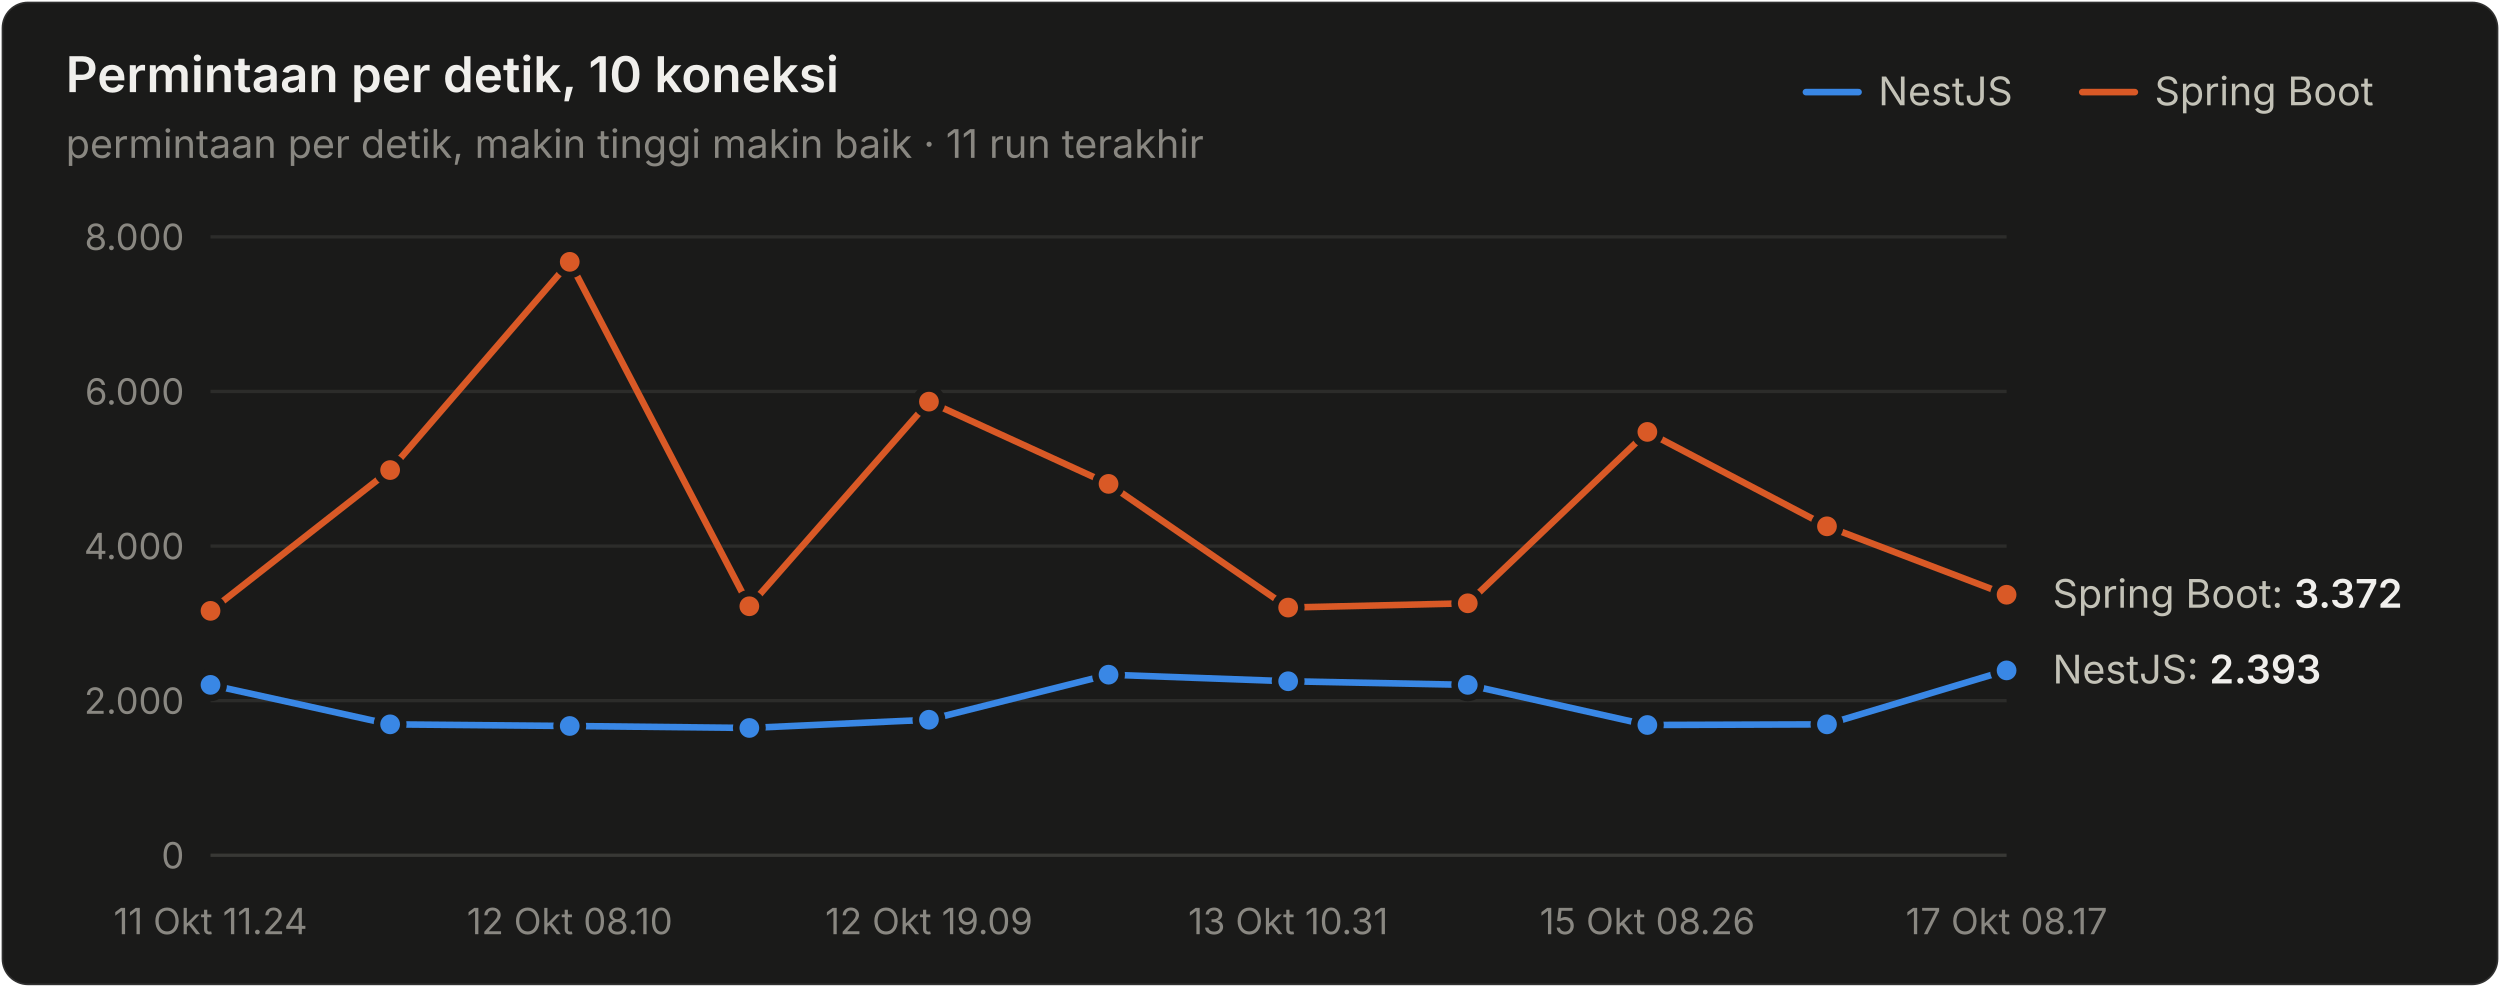
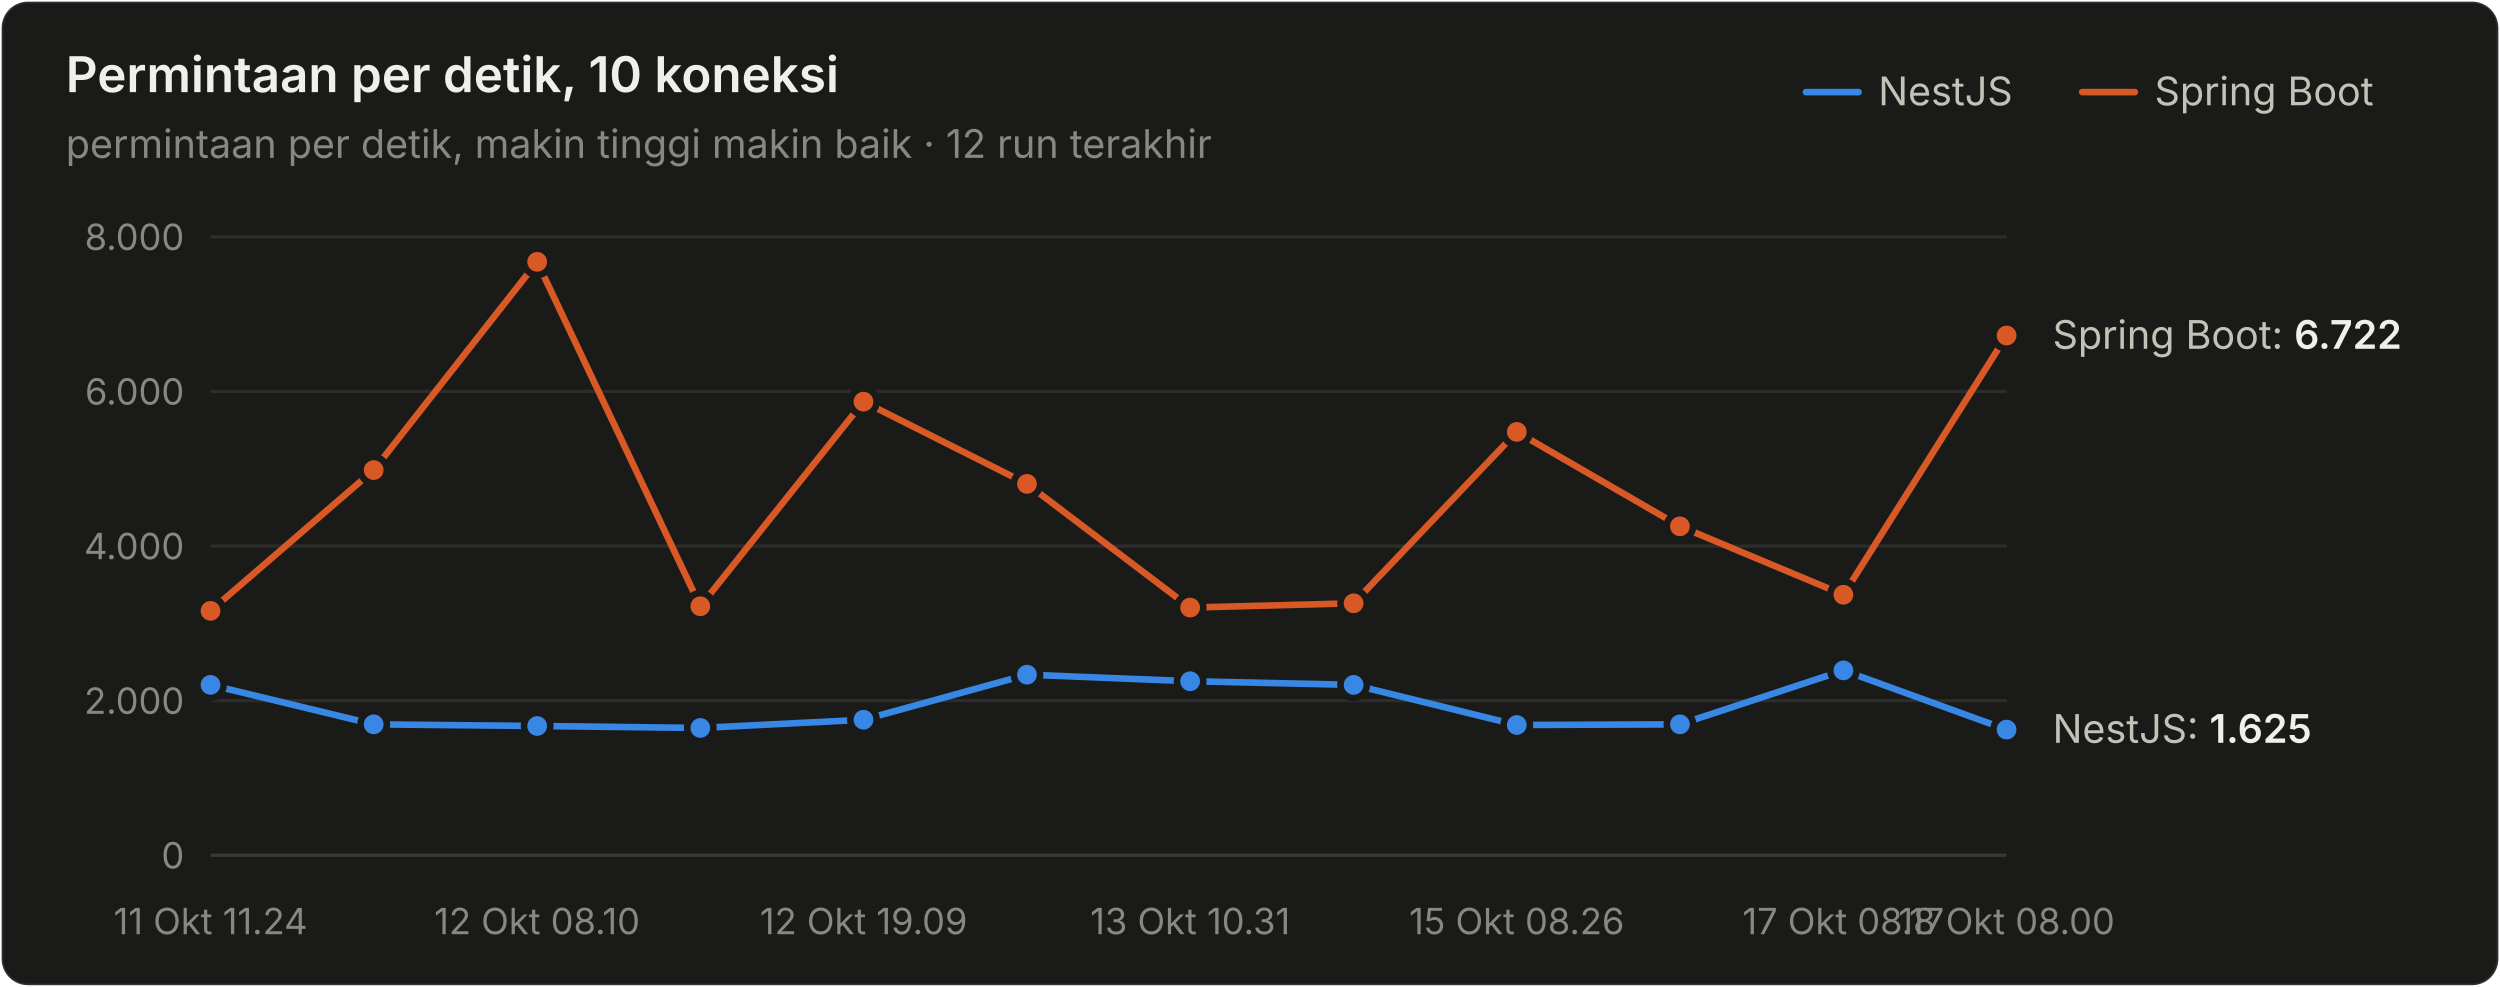
<svg xmlns="http://www.w3.org/2000/svg" width="760" height="300" viewBox="0 0 760 300" role="img" aria-label="Permintaan per detik, 10 koneksi">
  <style>text{font-family:system-ui,-apple-system,"Segoe UI",sans-serif}.angka{font-variant-numeric:tabular-nums}</style>
  <rect x="0.5" y="0.5" width="759" height="299" rx="8" fill="#1a1a19" stroke="rgba(255,255,255,0.10)" />
  <text x="20" y="28" font-size="15" font-weight="600" fill="#f0efec">Permintaan per detik, 10 koneksi</text>
-   <text x="20" y="48" font-size="12" fill="#898781">permintaan per detik, makin tinggi makin baik · 11 run terakhir</text>
+   <text x="20" y="48" font-size="12" fill="#898781">permintaan per detik, makin tinggi makin baik · 12 run terakhir</text>
  <text x="655" y="32" font-size="12" fill="#c3c2b7">Spring Boot</text>
  <line x1="633" y1="28" x2="649" y2="28" stroke="#d95926" stroke-width="2" stroke-linecap="round" />
  <text x="571" y="32" font-size="12" fill="#c3c2b7">NestJS</text>
  <line x1="549" y1="28" x2="565" y2="28" stroke="#3987e5" stroke-width="2" stroke-linecap="round" />
  <line x1="64" y1="260" x2="610" y2="260" stroke="#383835" stroke-width="1" />
  <text class="angka" x="56" y="264" font-size="11" text-anchor="end" fill="#898781">0</text>
  <line x1="64" y1="213" x2="610" y2="213" stroke="#2c2c2a" stroke-width="1" />
  <text class="angka" x="56" y="217" font-size="11" text-anchor="end" fill="#898781">2.000</text>
  <line x1="64" y1="166" x2="610" y2="166" stroke="#2c2c2a" stroke-width="1" />
  <text class="angka" x="56" y="170" font-size="11" text-anchor="end" fill="#898781">4.000</text>
  <line x1="64" y1="119" x2="610" y2="119" stroke="#2c2c2a" stroke-width="1" />
  <text class="angka" x="56" y="123" font-size="11" text-anchor="end" fill="#898781">6.000</text>
  <line x1="64" y1="72" x2="610" y2="72" stroke="#2c2c2a" stroke-width="1" />
  <text class="angka" x="56" y="76" font-size="11" text-anchor="end" fill="#898781">8.000</text>
  <text x="64" y="284" font-size="11" text-anchor="middle" fill="#898781">11 Okt 11.24</text>
-   <text x="173.2" y="284" font-size="11" text-anchor="middle" fill="#898781">12 Okt 08.10</text>
-   <text x="282.4" y="284" font-size="11" text-anchor="middle" fill="#898781">12 Okt 19.09</text>
-   <text x="391.6" y="284" font-size="11" text-anchor="middle" fill="#898781">13 Okt 10.31</text>
-   <text x="500.8" y="284" font-size="11" text-anchor="middle" fill="#898781">15 Okt 08.26</text>
-   <text x="610" y="284" font-size="11" text-anchor="middle" fill="#898781">17 Okt 08.17</text>
-   <path d="M64.0,208.2 L118.6,220.2 L173.2,220.7 L227.8,221.3 L282.4,218.8 L337.0,205.1 L391.6,207.1 L446.2,208.2 L500.8,220.4 L555.4,220.2 L610.0,203.8" fill="none" stroke="#3987e5" stroke-width="2" stroke-linejoin="round" stroke-linecap="round" />
+   <text x="163.273" y="284" font-size="11" text-anchor="middle" fill="#898781">12 Okt 08.10</text>
+   <text x="262.545" y="284" font-size="11" text-anchor="middle" fill="#898781">12 Okt 19.09</text>
+   <text x="361.818" y="284" font-size="11" text-anchor="middle" fill="#898781">13 Okt 10.31</text>
+   <text x="461.091" y="284" font-size="11" text-anchor="middle" fill="#898781">15 Okt 08.26</text>
+   <text x="560.364" y="284" font-size="11" text-anchor="middle" fill="#898781">17 Okt 08.17</text>
+   <text x="610" y="284" font-size="11" text-anchor="middle" fill="#898781">18 Okt 08.00</text>
+   <path d="M64.0,208.2 L113.6,220.2 L163.3,220.7 L212.9,221.3 L262.5,218.8 L312.2,205.1 L361.8,207.1 L411.5,208.2 L461.1,220.4 L510.7,220.2 L560.4,203.8 L610.0,221.8" fill="none" stroke="#3987e5" stroke-width="2" stroke-linejoin="round" stroke-linecap="round" />
  <circle cx="64.0" cy="208.2" r="4" fill="#3987e5" stroke="#1a1a19" stroke-width="2" />
-   <circle cx="118.6" cy="220.2" r="4" fill="#3987e5" stroke="#1a1a19" stroke-width="2" />
-   <circle cx="173.2" cy="220.7" r="4" fill="#3987e5" stroke="#1a1a19" stroke-width="2" />
-   <circle cx="227.8" cy="221.3" r="4" fill="#3987e5" stroke="#1a1a19" stroke-width="2" />
-   <circle cx="282.4" cy="218.8" r="4" fill="#3987e5" stroke="#1a1a19" stroke-width="2" />
-   <circle cx="337.0" cy="205.1" r="4" fill="#3987e5" stroke="#1a1a19" stroke-width="2" />
-   <circle cx="391.6" cy="207.1" r="4" fill="#3987e5" stroke="#1a1a19" stroke-width="2" />
-   <circle cx="446.2" cy="208.2" r="4" fill="#3987e5" stroke="#1a1a19" stroke-width="2" />
-   <circle cx="500.8" cy="220.4" r="4" fill="#3987e5" stroke="#1a1a19" stroke-width="2" />
-   <circle cx="555.4" cy="220.2" r="4" fill="#3987e5" stroke="#1a1a19" stroke-width="2" />
-   <circle cx="610.0" cy="203.8" r="4" fill="#3987e5" stroke="#1a1a19" stroke-width="2" />
-   <path d="M64.0,185.7 L118.6,142.9 L173.2,79.6 L227.8,184.3 L282.4,122.1 L337.0,147.1 L391.6,184.7 L446.2,183.4 L500.8,131.3 L555.4,160.0 L610.0,180.8" fill="none" stroke="#d95926" stroke-width="2" stroke-linejoin="round" stroke-linecap="round" />
+   <circle cx="113.6" cy="220.2" r="4" fill="#3987e5" stroke="#1a1a19" stroke-width="2" />
+   <circle cx="163.3" cy="220.7" r="4" fill="#3987e5" stroke="#1a1a19" stroke-width="2" />
+   <circle cx="212.9" cy="221.3" r="4" fill="#3987e5" stroke="#1a1a19" stroke-width="2" />
+   <circle cx="262.5" cy="218.8" r="4" fill="#3987e5" stroke="#1a1a19" stroke-width="2" />
+   <circle cx="312.2" cy="205.1" r="4" fill="#3987e5" stroke="#1a1a19" stroke-width="2" />
+   <circle cx="361.8" cy="207.1" r="4" fill="#3987e5" stroke="#1a1a19" stroke-width="2" />
+   <circle cx="411.5" cy="208.2" r="4" fill="#3987e5" stroke="#1a1a19" stroke-width="2" />
+   <circle cx="461.1" cy="220.4" r="4" fill="#3987e5" stroke="#1a1a19" stroke-width="2" />
+   <circle cx="510.7" cy="220.2" r="4" fill="#3987e5" stroke="#1a1a19" stroke-width="2" />
+   <circle cx="560.4" cy="203.8" r="4" fill="#3987e5" stroke="#1a1a19" stroke-width="2" />
+   <circle cx="610.0" cy="221.8" r="4" fill="#3987e5" stroke="#1a1a19" stroke-width="2" />
+   <path d="M64.0,185.7 L113.6,142.9 L163.3,79.6 L212.9,184.3 L262.5,122.1 L312.2,147.1 L361.8,184.7 L411.5,183.4 L461.1,131.3 L510.7,160.0 L560.4,180.8 L610.0,102.0" fill="none" stroke="#d95926" stroke-width="2" stroke-linejoin="round" stroke-linecap="round" />
  <circle cx="64.0" cy="185.7" r="4" fill="#d95926" stroke="#1a1a19" stroke-width="2" />
-   <circle cx="118.6" cy="142.9" r="4" fill="#d95926" stroke="#1a1a19" stroke-width="2" />
-   <circle cx="173.2" cy="79.6" r="4" fill="#d95926" stroke="#1a1a19" stroke-width="2" />
-   <circle cx="227.8" cy="184.3" r="4" fill="#d95926" stroke="#1a1a19" stroke-width="2" />
-   <circle cx="282.4" cy="122.1" r="4" fill="#d95926" stroke="#1a1a19" stroke-width="2" />
-   <circle cx="337.0" cy="147.1" r="4" fill="#d95926" stroke="#1a1a19" stroke-width="2" />
-   <circle cx="391.6" cy="184.7" r="4" fill="#d95926" stroke="#1a1a19" stroke-width="2" />
-   <circle cx="446.2" cy="183.4" r="4" fill="#d95926" stroke="#1a1a19" stroke-width="2" />
-   <circle cx="500.8" cy="131.3" r="4" fill="#d95926" stroke="#1a1a19" stroke-width="2" />
-   <circle cx="555.4" cy="160.0" r="4" fill="#d95926" stroke="#1a1a19" stroke-width="2" />
-   <circle cx="610.0" cy="180.8" r="4" fill="#d95926" stroke="#1a1a19" stroke-width="2" />
-   <text class="angka" x="624" y="184.758" font-size="12" fill="#c3c2b7">Spring Boot: <tspan fill="#f0efec" font-weight="600">3.372</tspan>
+   <circle cx="113.6" cy="142.9" r="4" fill="#d95926" stroke="#1a1a19" stroke-width="2" />
+   <circle cx="163.3" cy="79.6" r="4" fill="#d95926" stroke="#1a1a19" stroke-width="2" />
+   <circle cx="212.9" cy="184.3" r="4" fill="#d95926" stroke="#1a1a19" stroke-width="2" />
+   <circle cx="262.5" cy="122.1" r="4" fill="#d95926" stroke="#1a1a19" stroke-width="2" />
+   <circle cx="312.2" cy="147.1" r="4" fill="#d95926" stroke="#1a1a19" stroke-width="2" />
+   <circle cx="361.8" cy="184.7" r="4" fill="#d95926" stroke="#1a1a19" stroke-width="2" />
+   <circle cx="411.5" cy="183.4" r="4" fill="#d95926" stroke="#1a1a19" stroke-width="2" />
+   <circle cx="461.1" cy="131.3" r="4" fill="#d95926" stroke="#1a1a19" stroke-width="2" />
+   <circle cx="510.7" cy="160.0" r="4" fill="#d95926" stroke="#1a1a19" stroke-width="2" />
+   <circle cx="560.4" cy="180.8" r="4" fill="#d95926" stroke="#1a1a19" stroke-width="2" />
+   <circle cx="610.0" cy="102.0" r="4" fill="#d95926" stroke="#1a1a19" stroke-width="2" />
+   <text class="angka" x="624" y="106.033" font-size="12" fill="#c3c2b7">Spring Boot: <tspan fill="#f0efec" font-weight="600">6.722</tspan>
  </text>
-   <text class="angka" x="624" y="207.764" font-size="12" fill="#c3c2b7">NestJS: <tspan fill="#f0efec" font-weight="600">2.393</tspan>
+   <text class="angka" x="624" y="225.812" font-size="12" fill="#c3c2b7">NestJS: <tspan fill="#f0efec" font-weight="600">1.625</tspan>
  </text>
</svg>
